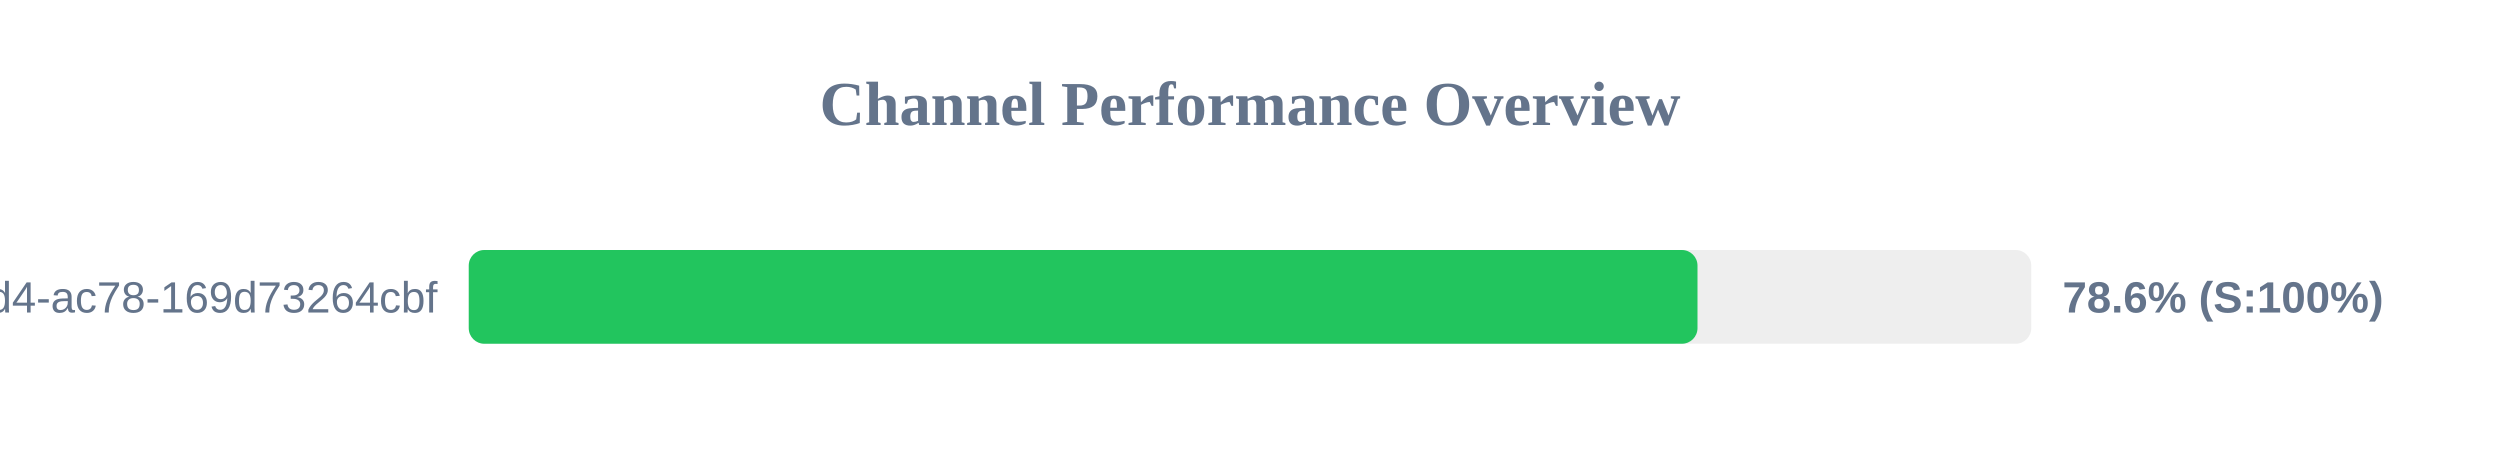
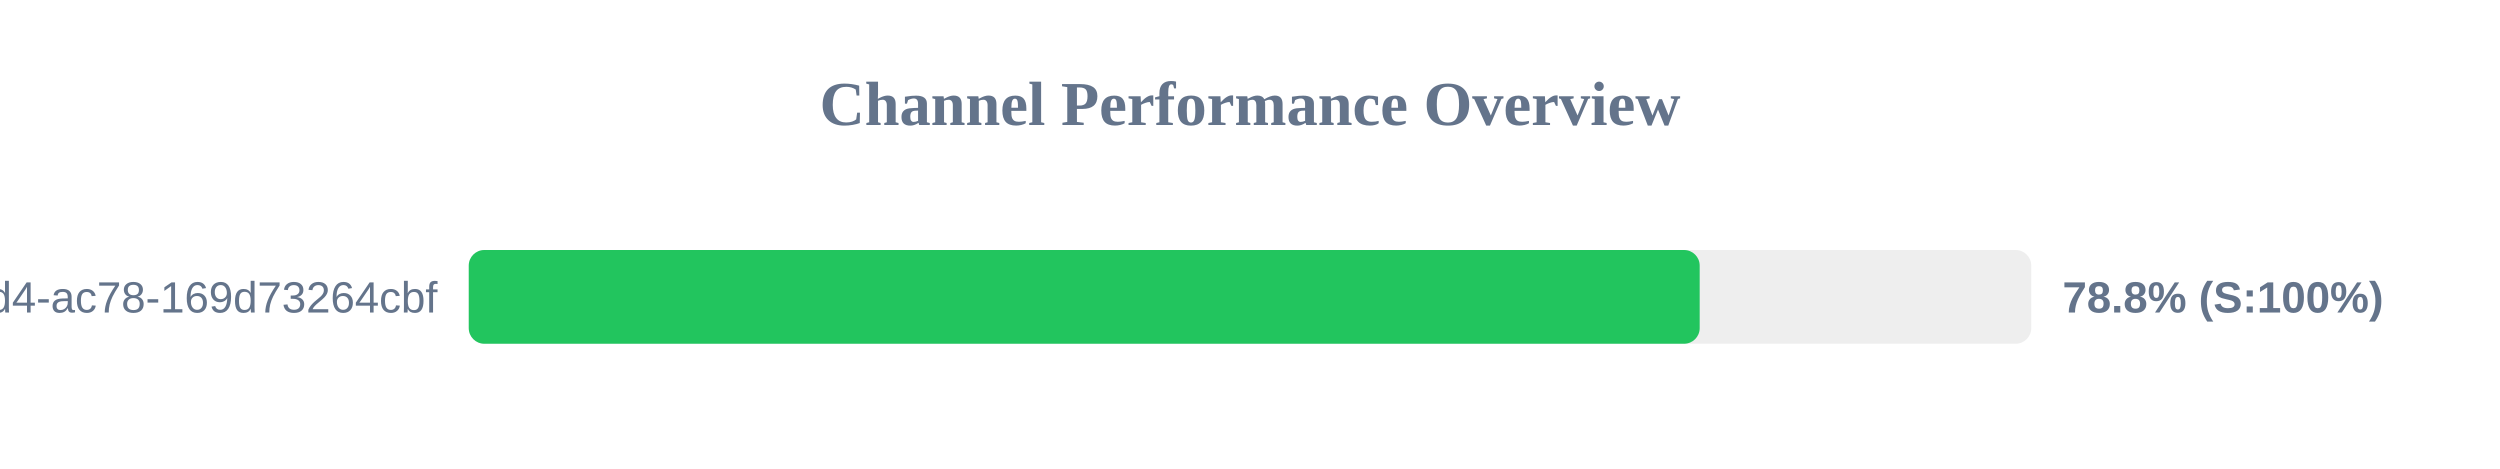
<svg xmlns="http://www.w3.org/2000/svg" width="800" height="150" version="1.1">
  <style>
        .row { font: 14px Arial; fill: #64748b; }
        .score { font: bold 14px Arial; fill: #64748b; }
    </style>
  <text x="400" y="40" text-anchor="middle" font-size="20px" font-weight="bold" fill="#64748b">Channel Performance Overview</text>
  <rect x="150" y="80" width="500" height="30" fill="#eee" rx="5" />
-   <rect x="150" y="80" width="393.2" height="30" fill="#22c55e" rx="5" />
+   <rect x="150" y="80" width="393.9" height="30" fill="#22c55e" rx="5" />
  <text x="140" y="100" text-anchor="end" class="row">?uuid=48c2c901-72e6-46d4-ac78-169d73264cbf</text>
-   <text x="660" y="100" text-anchor="start" class="score">78.6% (S:100%)</text>
+   <text x="660" y="100" text-anchor="start" class="score">78.8% (S:100%)</text>
</svg>
